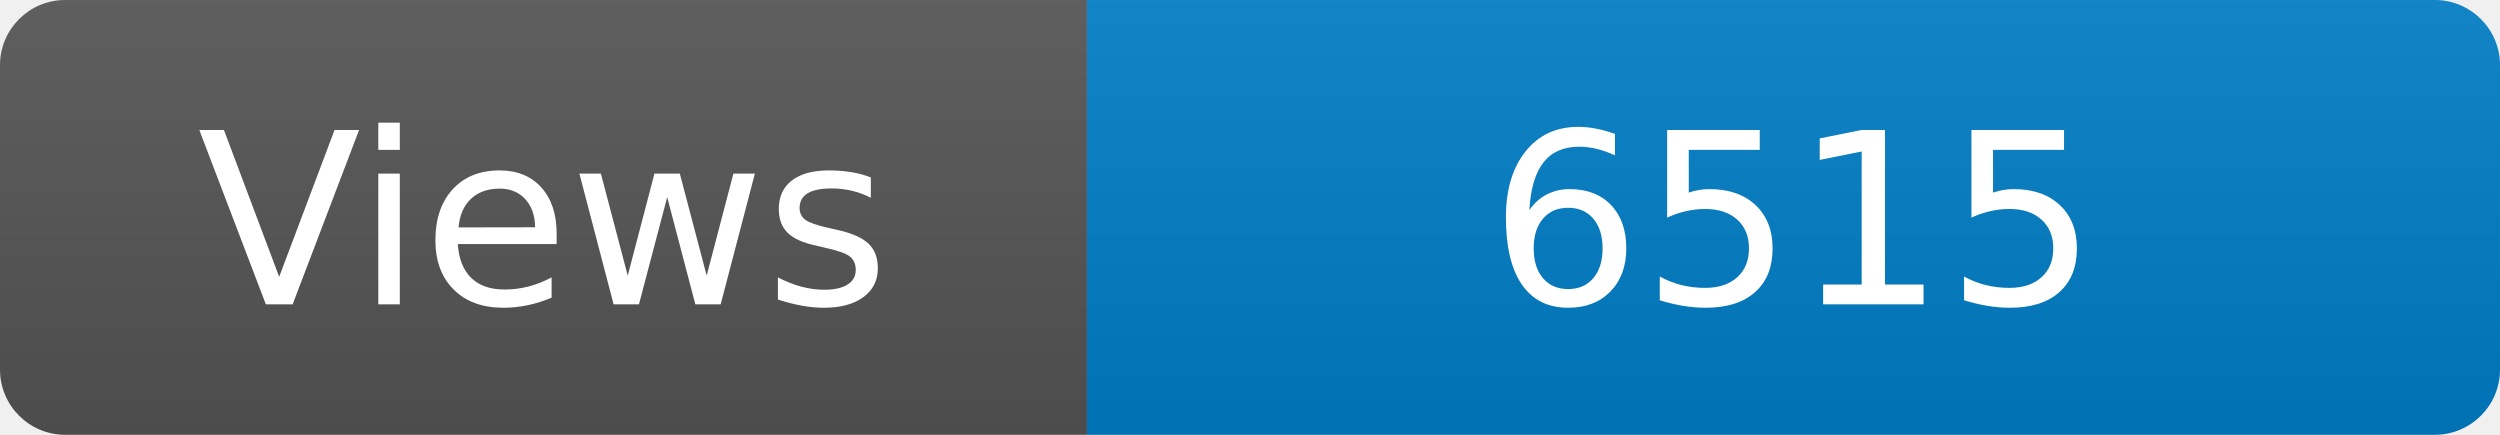
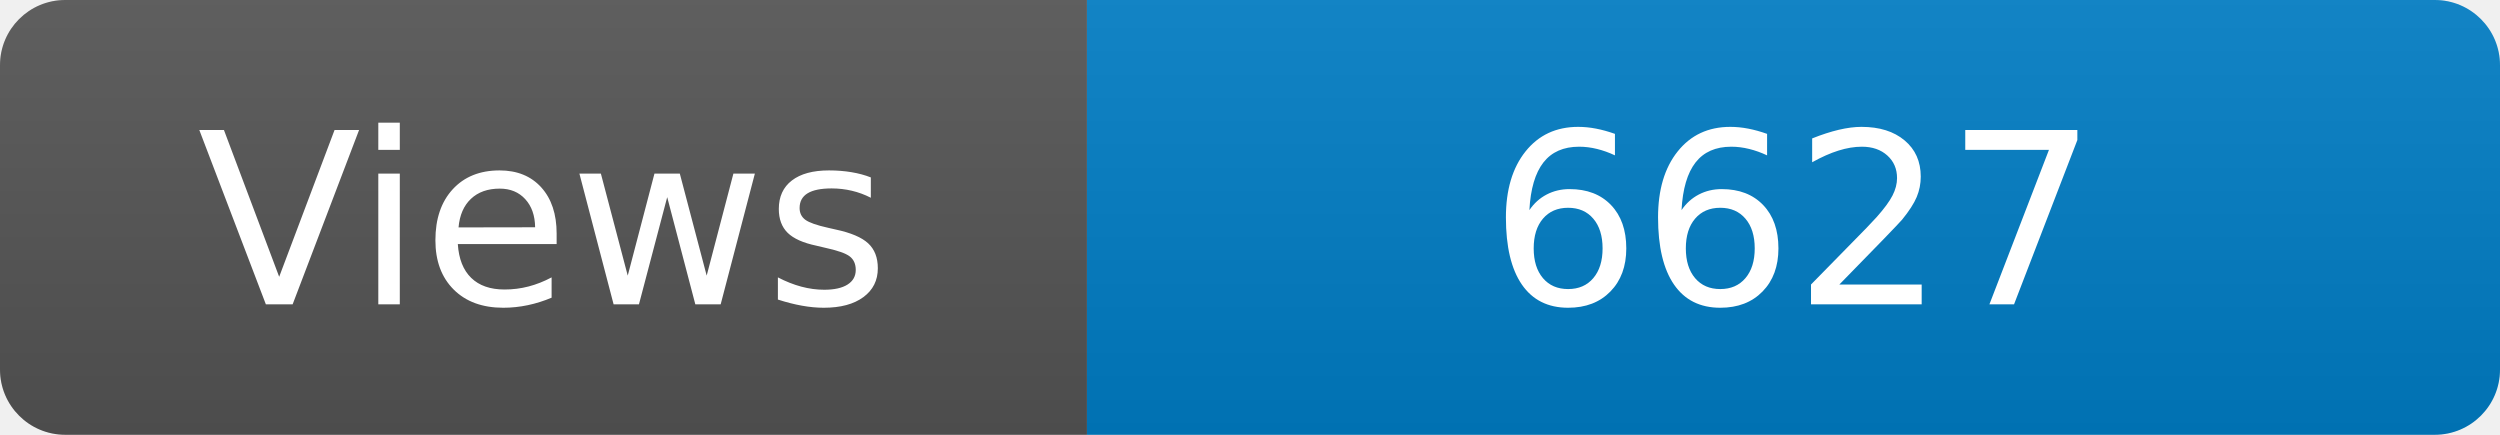
<svg xmlns="http://www.w3.org/2000/svg" width="115" height="20" role="img" aria-label="Maintained?: yes">
  <linearGradient id="s" x2="0" y2="100%">
    <stop offset="0" stop-color="#bbb" stop-opacity=".1" />
    <stop offset="1" stop-opacity=".1" />
  </linearGradient>
  <clipPath id="r">
    <rect width="115" height="20" rx="3" fill="#fff" />
  </clipPath>
  <g clip-path="url(#r)">
    <rect width="50" height="20" fill="#555" />
    <rect x="50" width="160" height="20" fill="#007ec6" />
    <rect width="115" height="20" fill="url(#s)" />
  </g>
  <g fill="#fff" text-anchor="middle" font-family="Verdana,Geneva,DejaVu Sans,sans-serif" font-size="110">
    <text x="250" y="140" transform="scale(.1)" fill="#fff">Views</text>
-     <text x="825" y="140" transform="scale(.1)" fill="#fff">6515</text>
+     <text x="825" y="140" transform="scale(.1)" fill="#fff">6627</text>
  </g>
</svg>
